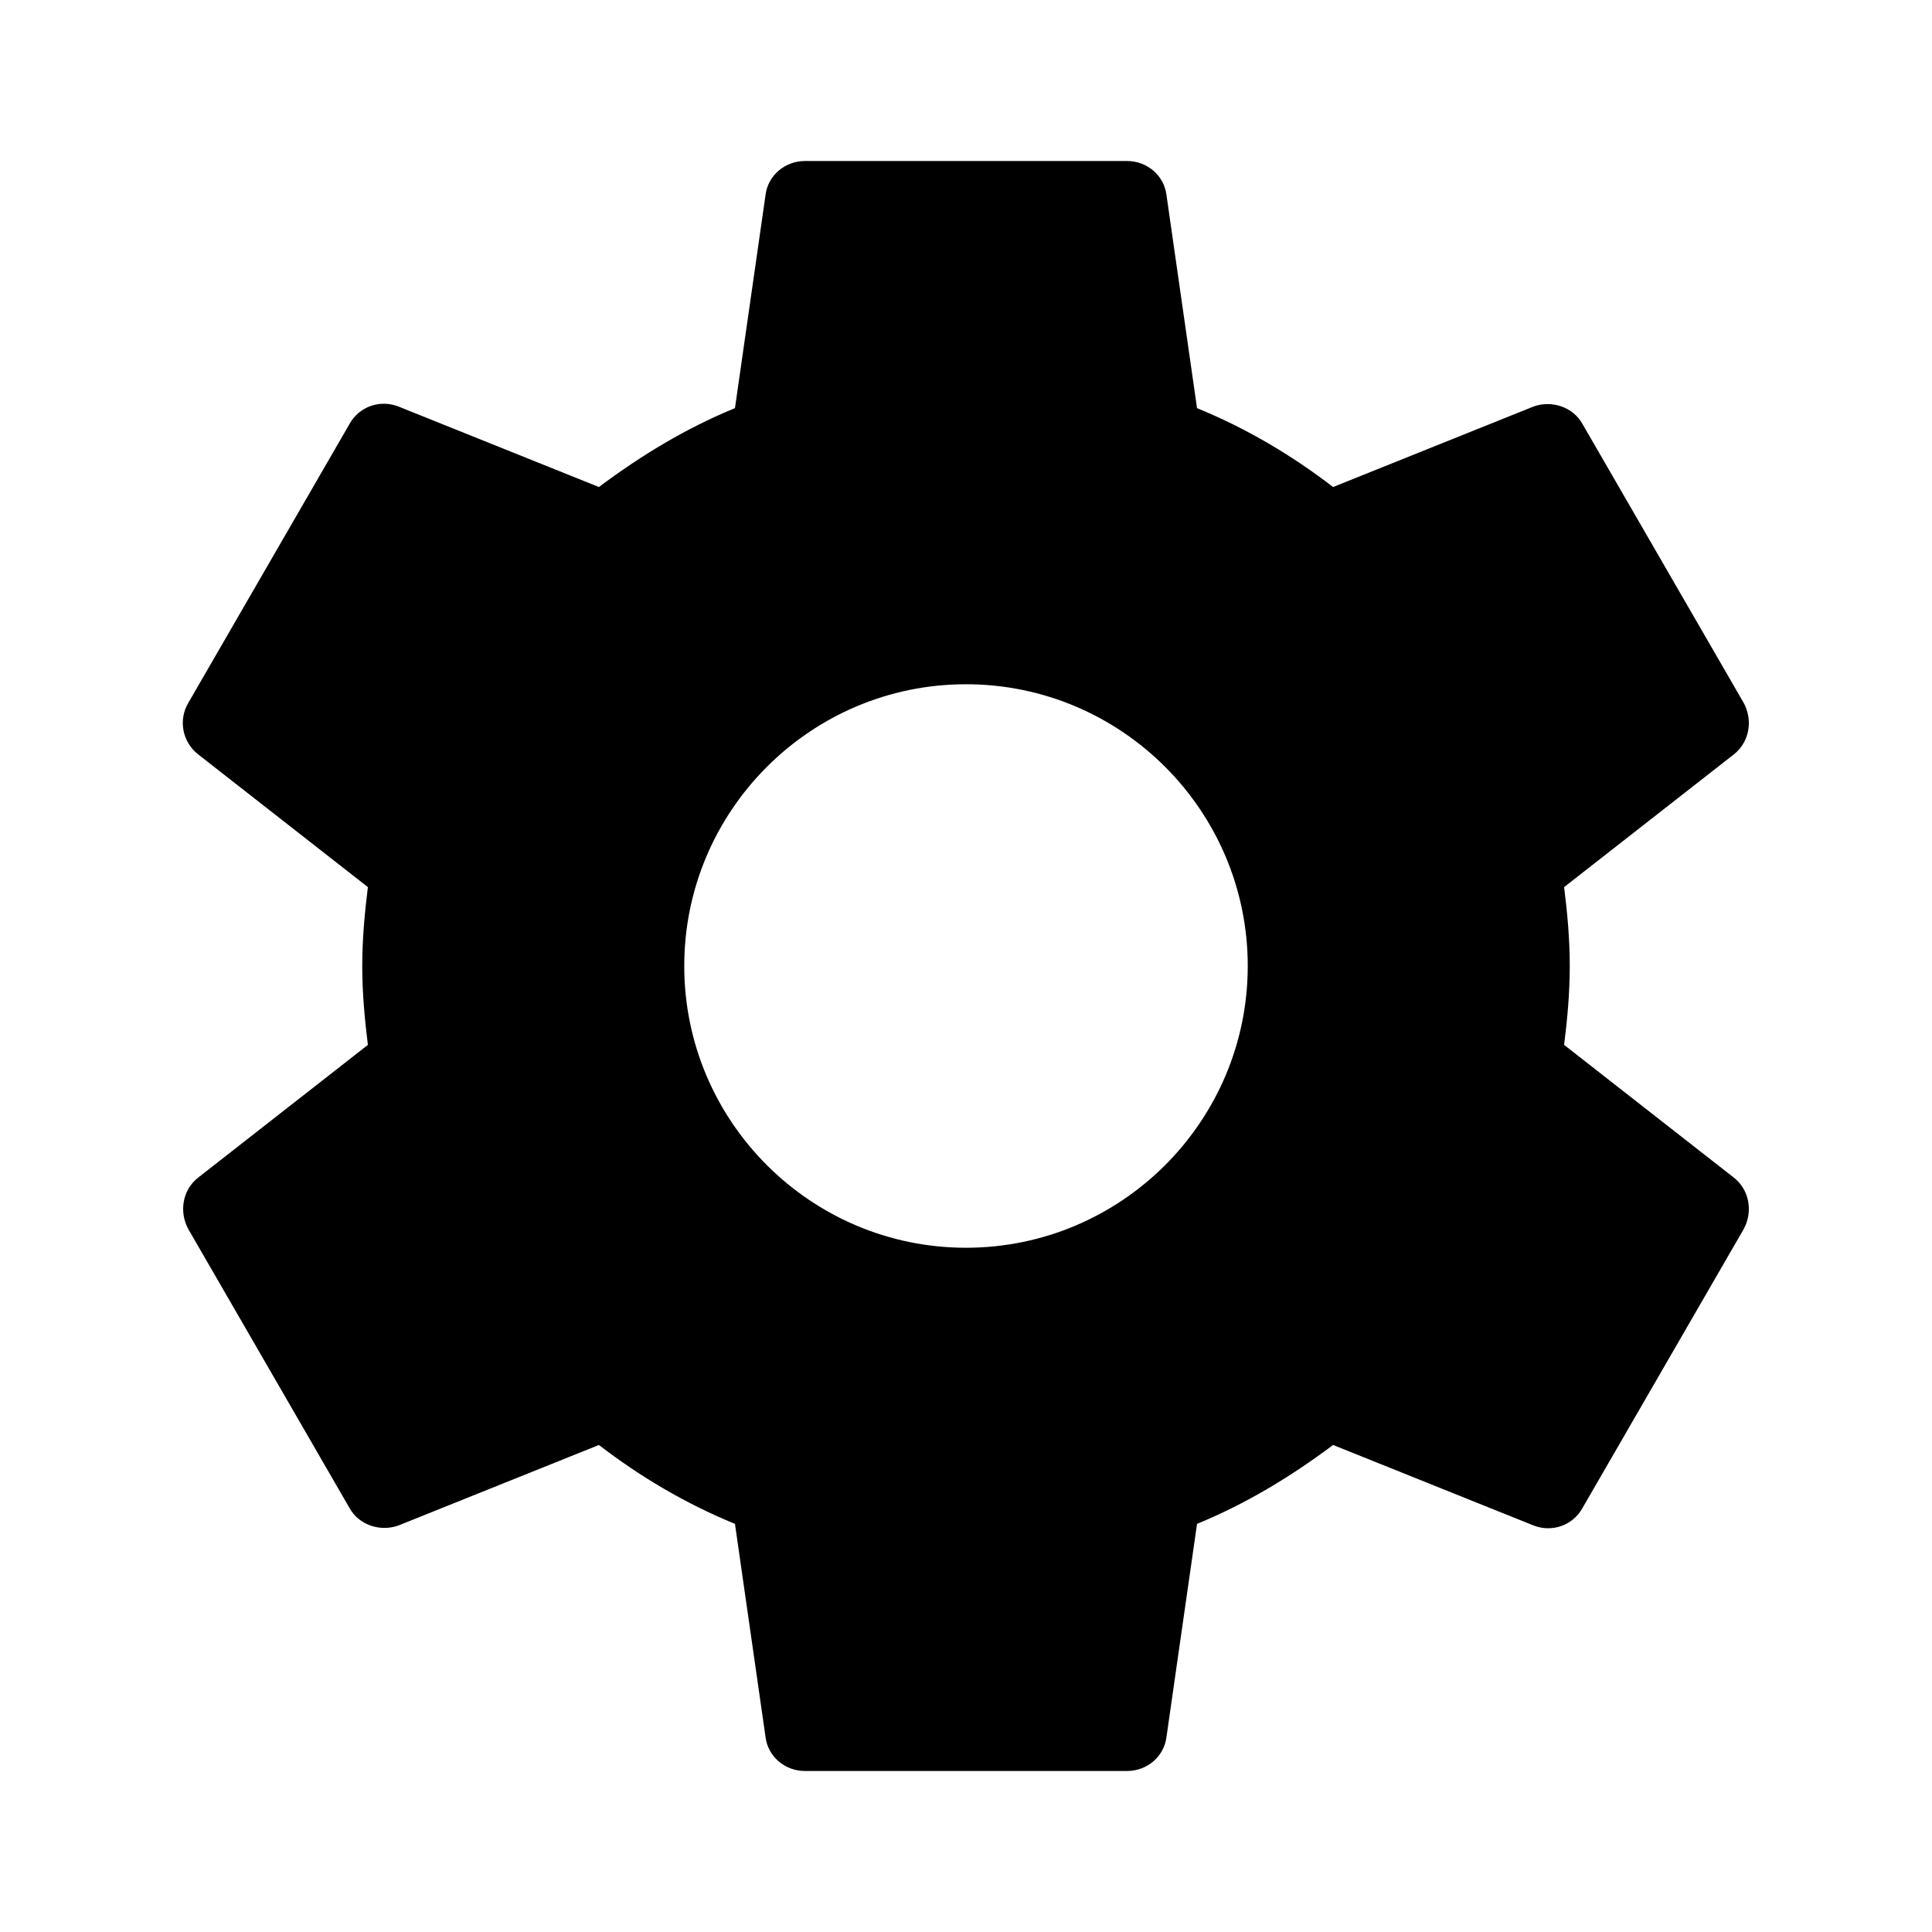
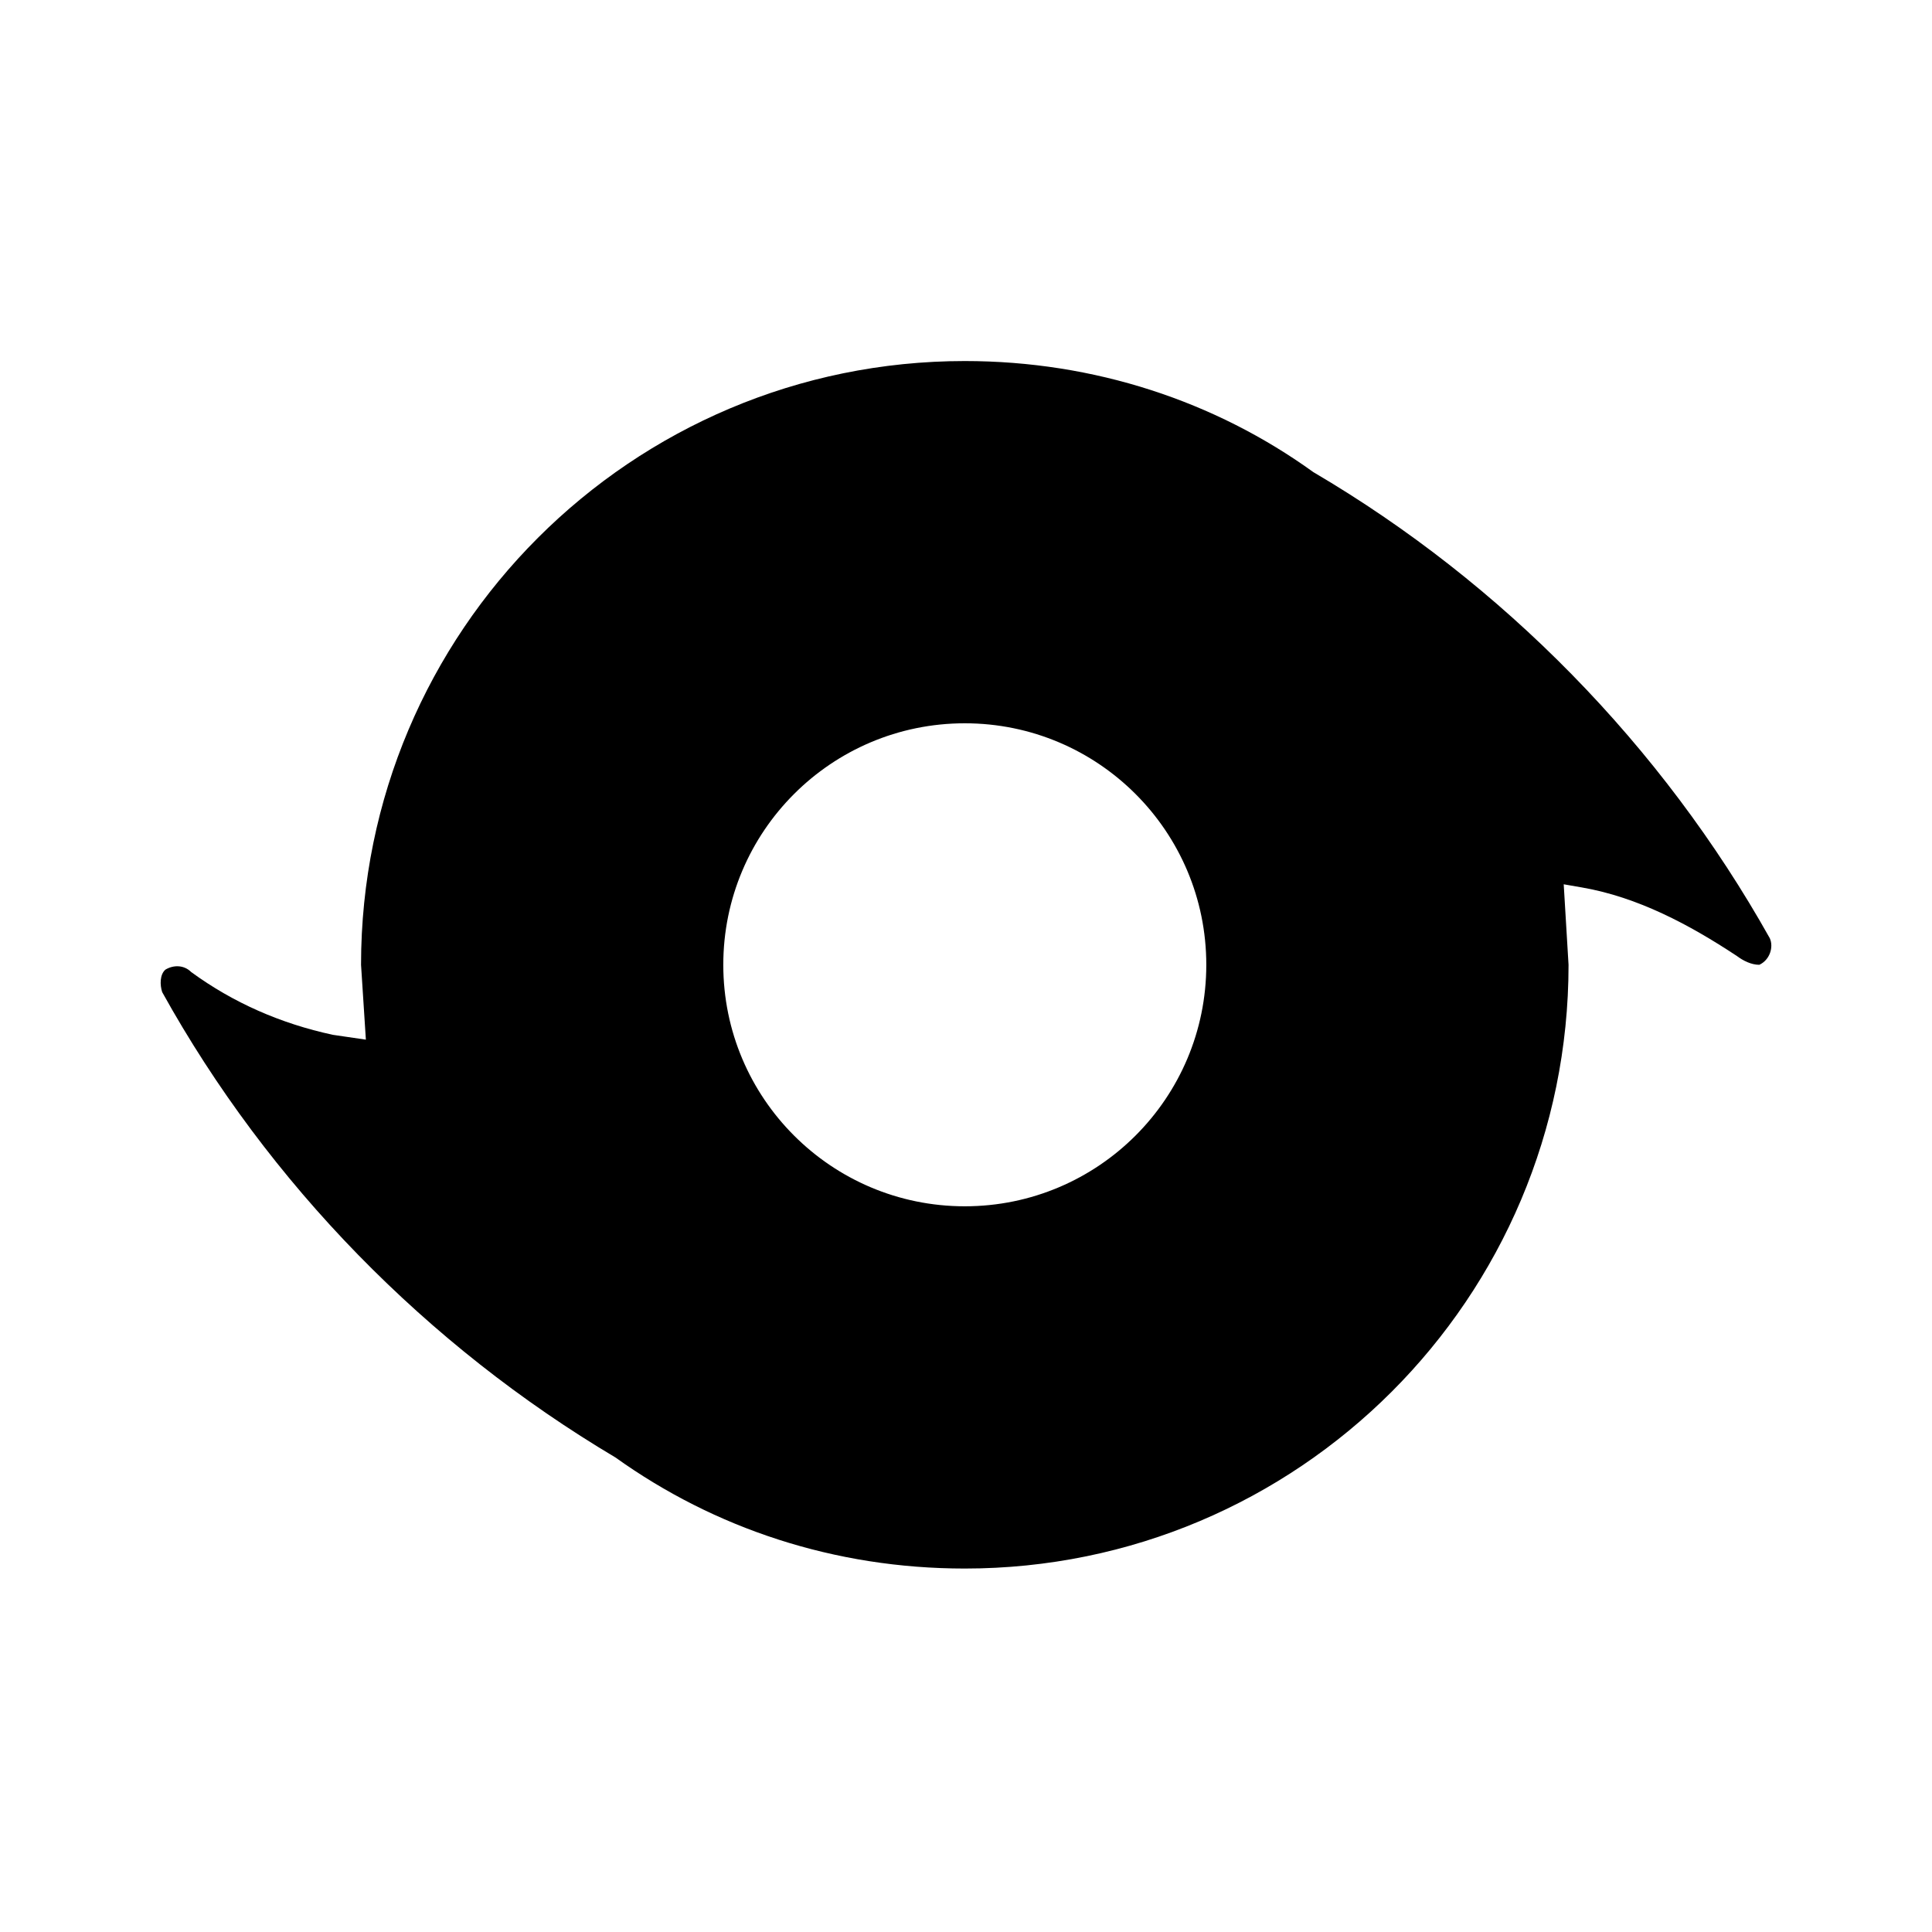
- <svg xmlns="http://www.w3.org/2000/svg" height="24" viewBox="0 0 24 24" width="24">
-   <path d="M19.43 12.98c.04-.32.07-.64.07-.98s-.03-.66-.07-.98l2.11-1.65c.19-.15.24-.42.12-.64l-2-3.46c-.12-.22-.39-.3-.61-.22l-2.49 1c-.52-.4-1.08-.73-1.69-.98l-.38-2.65C14.46 2.18 14.25 2 14 2h-4c-.25 0-.46.18-.49.42l-.38 2.65c-.61.25-1.17.59-1.69.98l-2.49-1c-.23-.09-.49 0-.61.22l-2 3.46c-.13.22-.07.49.12.64l2.11 1.65c-.04.32-.07.65-.07.98s.03.66.07.98l-2.11 1.65c-.19.15-.24.42-.12.64l2 3.46c.12.22.39.3.61.22l2.49-1c.52.4 1.08.73 1.69.98l.38 2.65c.03.24.24.42.49.42h4c.25 0 .46-.18.49-.42l.38-2.65c.61-.25 1.17-.59 1.69-.98l2.49 1c.23.09.49 0 .61-.22l2-3.46c.12-.22.07-.49-.12-.64l-2.11-1.65zM12 15.5c-1.93 0-3.5-1.57-3.5-3.5s1.57-3.5 3.5-3.5 3.5 1.57 3.5 3.5-1.57 3.5-3.5 3.5z" />
+ <svg xmlns="http://www.w3.org/2000/svg" version="1.1" id="mdi-origin" width="24" height="24" viewBox="0 0 24 24">
+   <defs id="defs7" />
+   <path d="m 21.855,11.985 c -0.1,0 -0.2,-0.05 -0.28,-0.11 -0.59,-0.39 -1.23,-0.73 -1.92,-0.85 l -0.23,-0.04 0.06,1 a 7.5,7.5 0 0 1 -7.5,7.5 c -1.62,0 -3.11,-0.5 -4.34,-1.38 -2.34,-1.39 -4.31,-3.4 -5.63,-5.78 -0.03,-0.09 -0.03,-0.22 0.04,-0.28 0.1,-0.06 0.23,-0.06 0.32,0.03 0.52,0.38 1.11,0.64 1.76,0.78 l 0.41,0.06 -0.06,-0.93 A 7.5,7.5 0 0 1 11.985,4.485 c 1.61,0 3.11,0.5 4.33,1.38 2.35,1.38 4.33,3.4 5.67,5.79 0.05,0.11 0,0.27 -0.13,0.33 m -6.87,0 a 3,3 0 0 0 -3,-3 3,3 0 0 0 -3,3 3,3 0 0 0 3,3 3,3 0 0 0 3,-3 z" id="path2" />
</svg>
